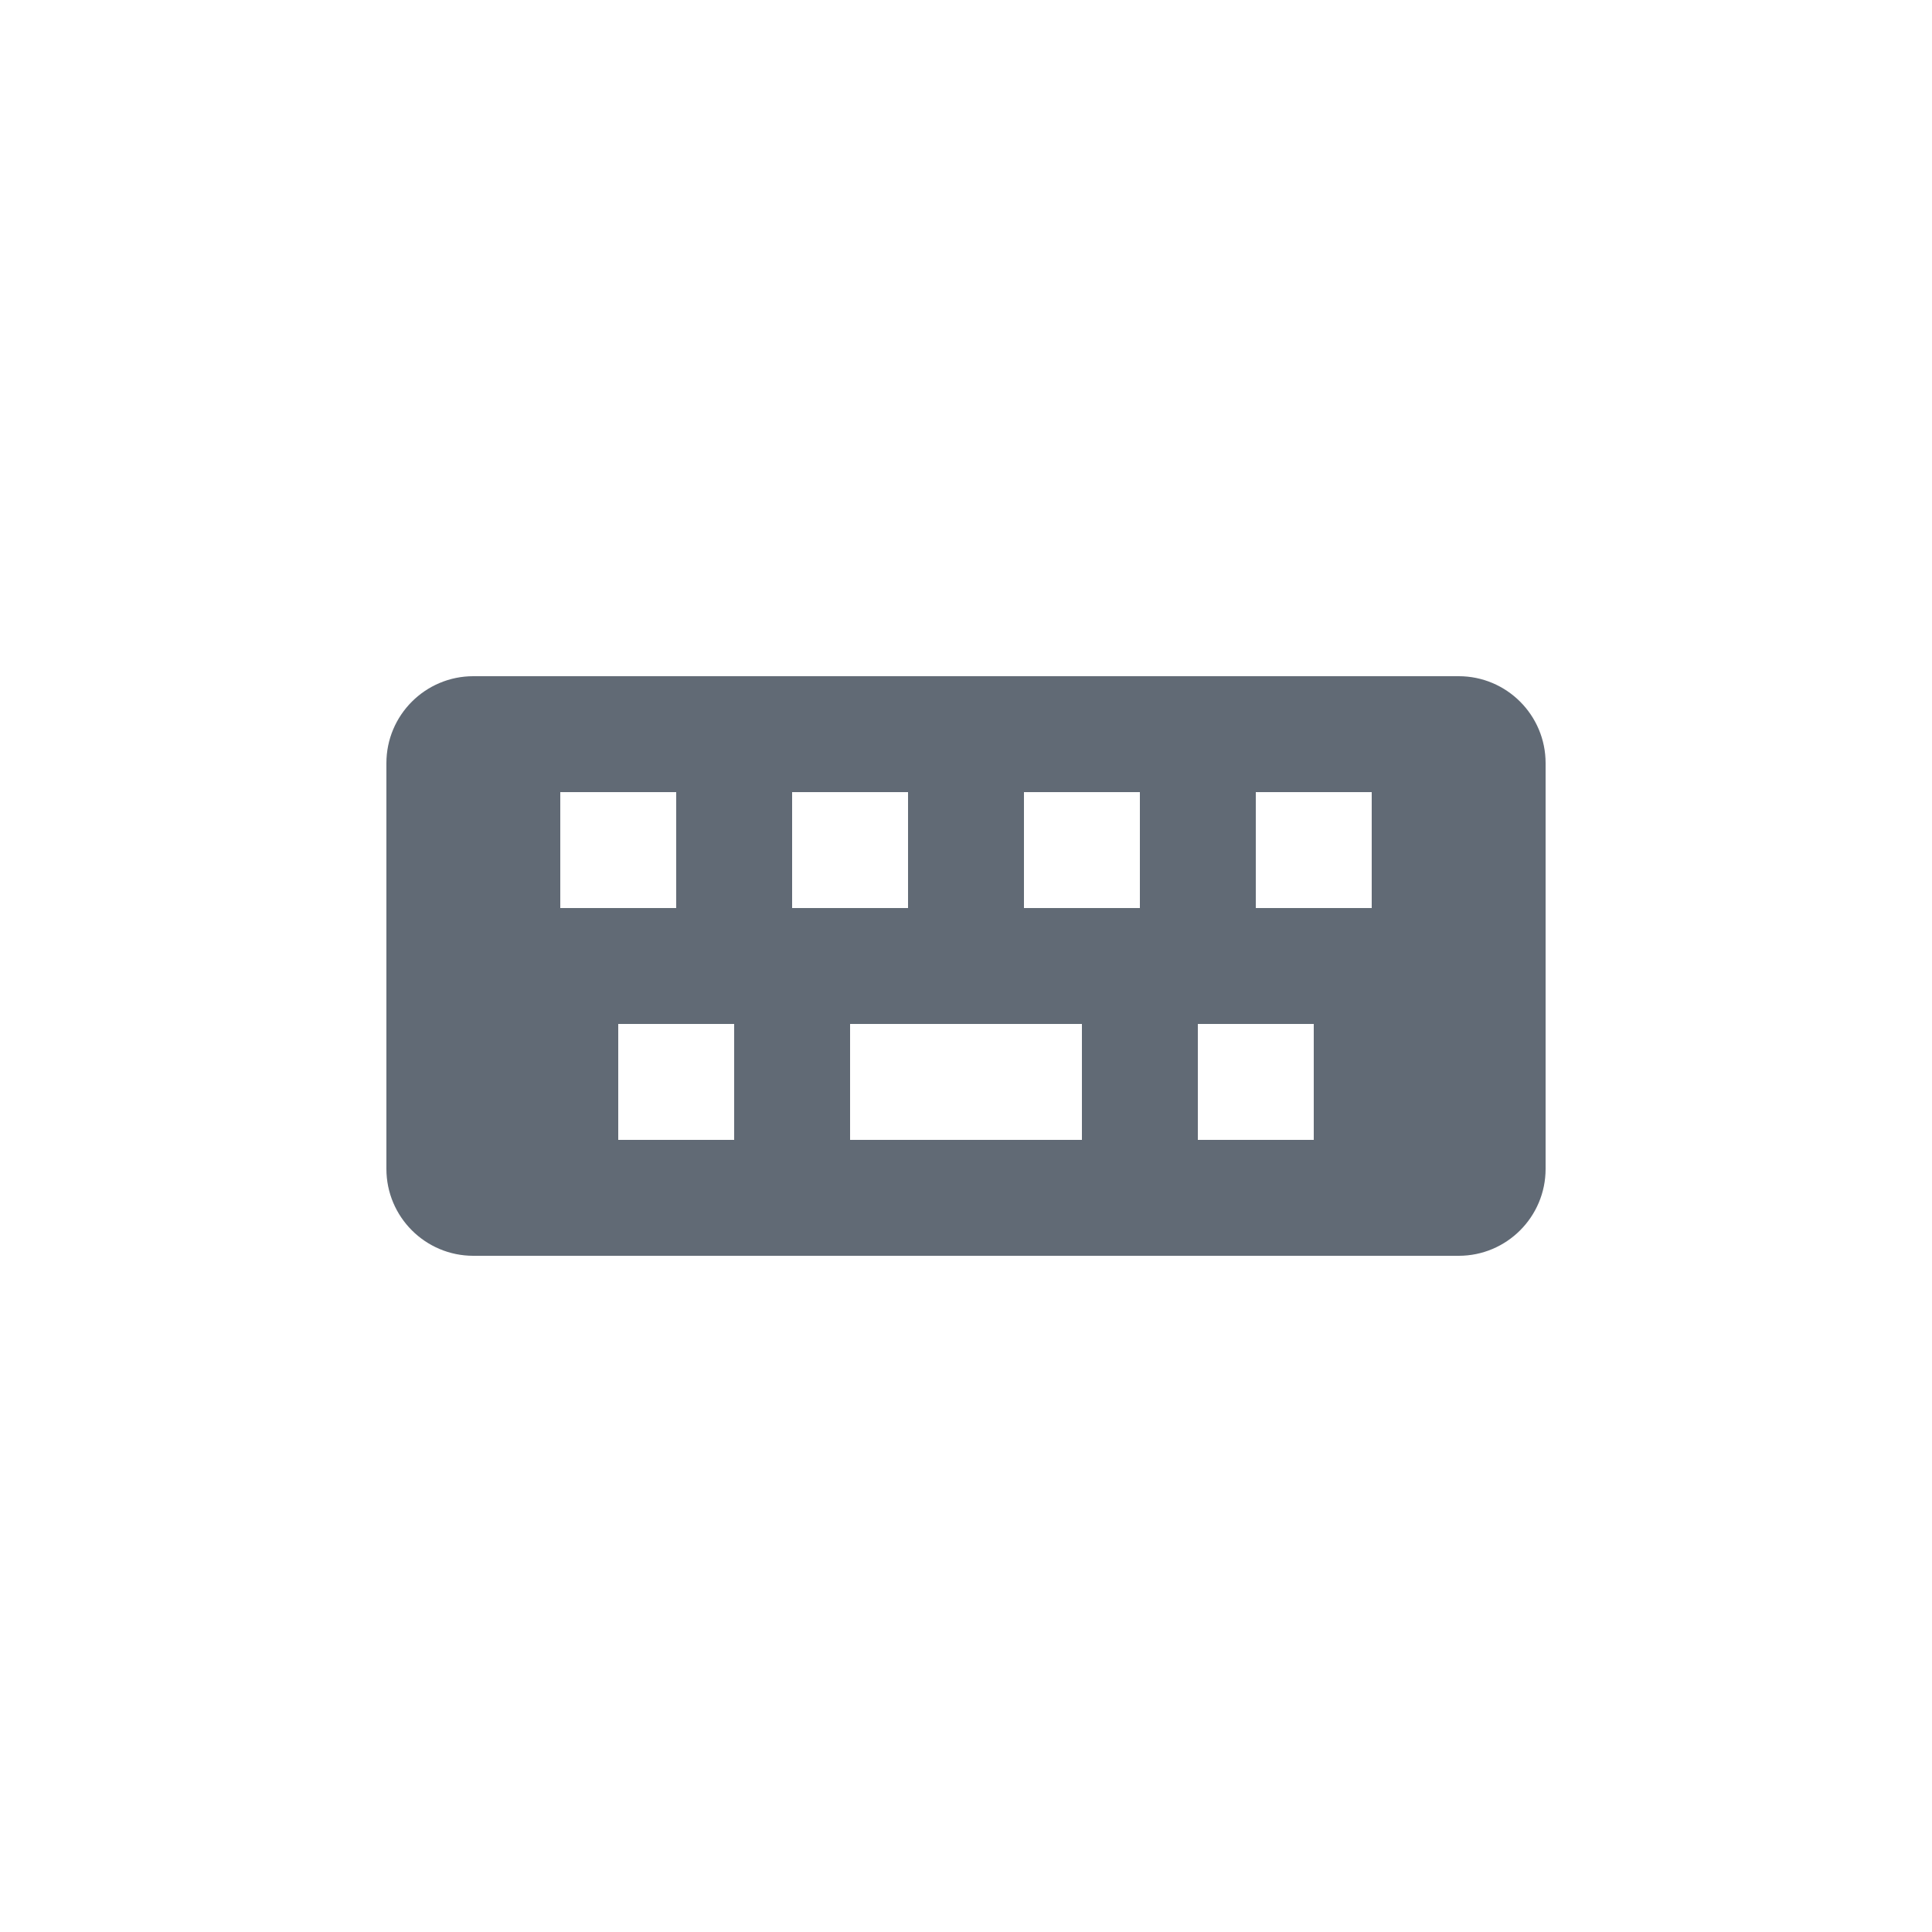
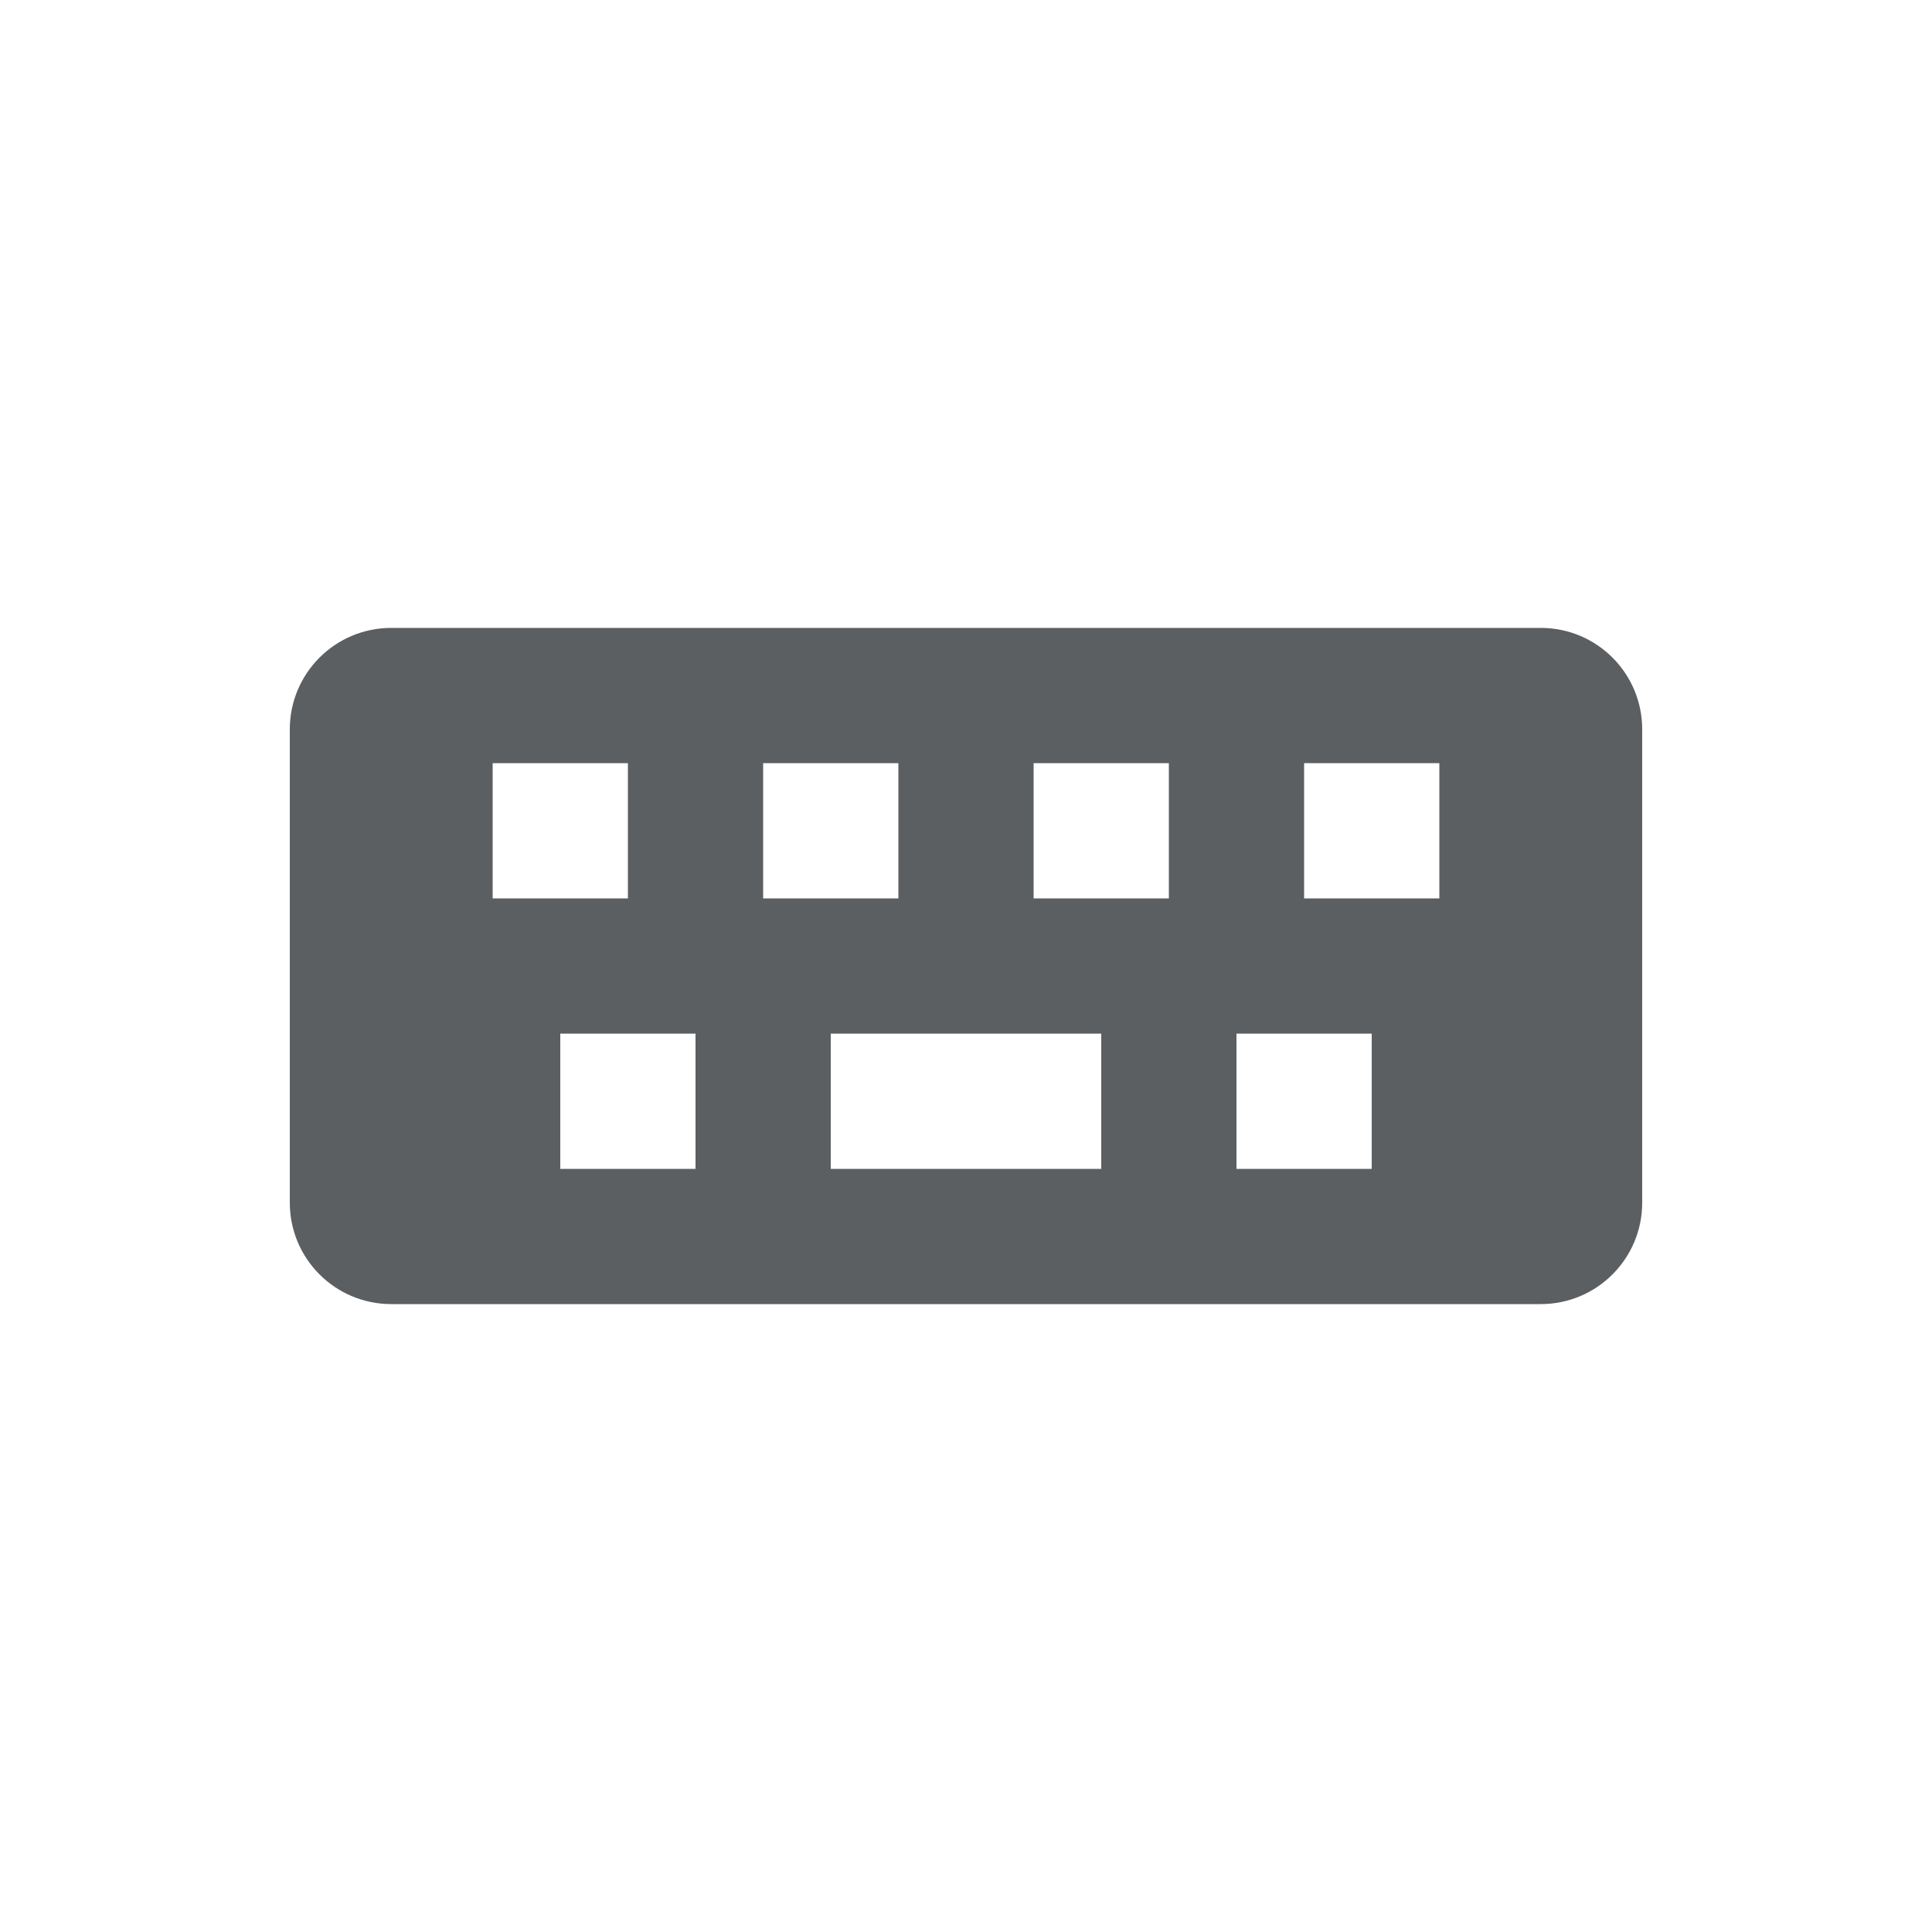
- <svg xmlns="http://www.w3.org/2000/svg" width="20" height="20" viewBox="0 0 20 20" fill="none">
-   <path fill-rule="evenodd" clip-rule="evenodd" d="M4 7.9C4 7.403 4.403 7 4.9 7H15.1C15.597 7 16 7.403 16 7.9V12.1C16 12.597 15.597 13 15.1 13H4.9C4.403 13 4 12.597 4 12.1V7.9ZM5.8 8.2H7V9.4H5.8V8.2ZM6.4 10.6V11.8H7.6V10.6H6.4ZM11.2 11.8H8.8V10.6H11.2V11.8ZM9.4 8.2H8.2V9.4H9.4V8.2ZM11.8 8.2H10.6V9.4H11.8V8.2ZM14.2 8.2H13V9.4H14.2V8.2ZM13.6 11.8V10.6H12.4V11.8H13.6Z" fill="#616A75" />
+ <svg xmlns="http://www.w3.org/2000/svg" viewBox="0 0 20 20">
+   <path fill-rule="evenodd" d="M3 7.55C3 6.97 3.47 6.5 4.05 6.5H15.95C16.53 6.5 17 6.97 17 7.55V12.45C17 13.03 16.53 13.5 15.95 13.5H4.05C3.47 13.5 3 13.03 3 12.45V7.55ZM5.1 7.9H6.5V9.3H5.1V7.9ZM5.8 10.7V12.1H7.2V10.7H5.8ZM11.4 12.1H8.6V10.7H11.4V12.1ZM9.3 7.9H7.9V9.3H9.3V7.9ZM12.1 7.9H10.7V9.3H12.1V7.9ZM14.9 7.9H13.5V9.3H14.9V7.9ZM14.2 12.1V10.7H12.8V12.1H14.2Z" fill="#5C5F62" />
</svg>
